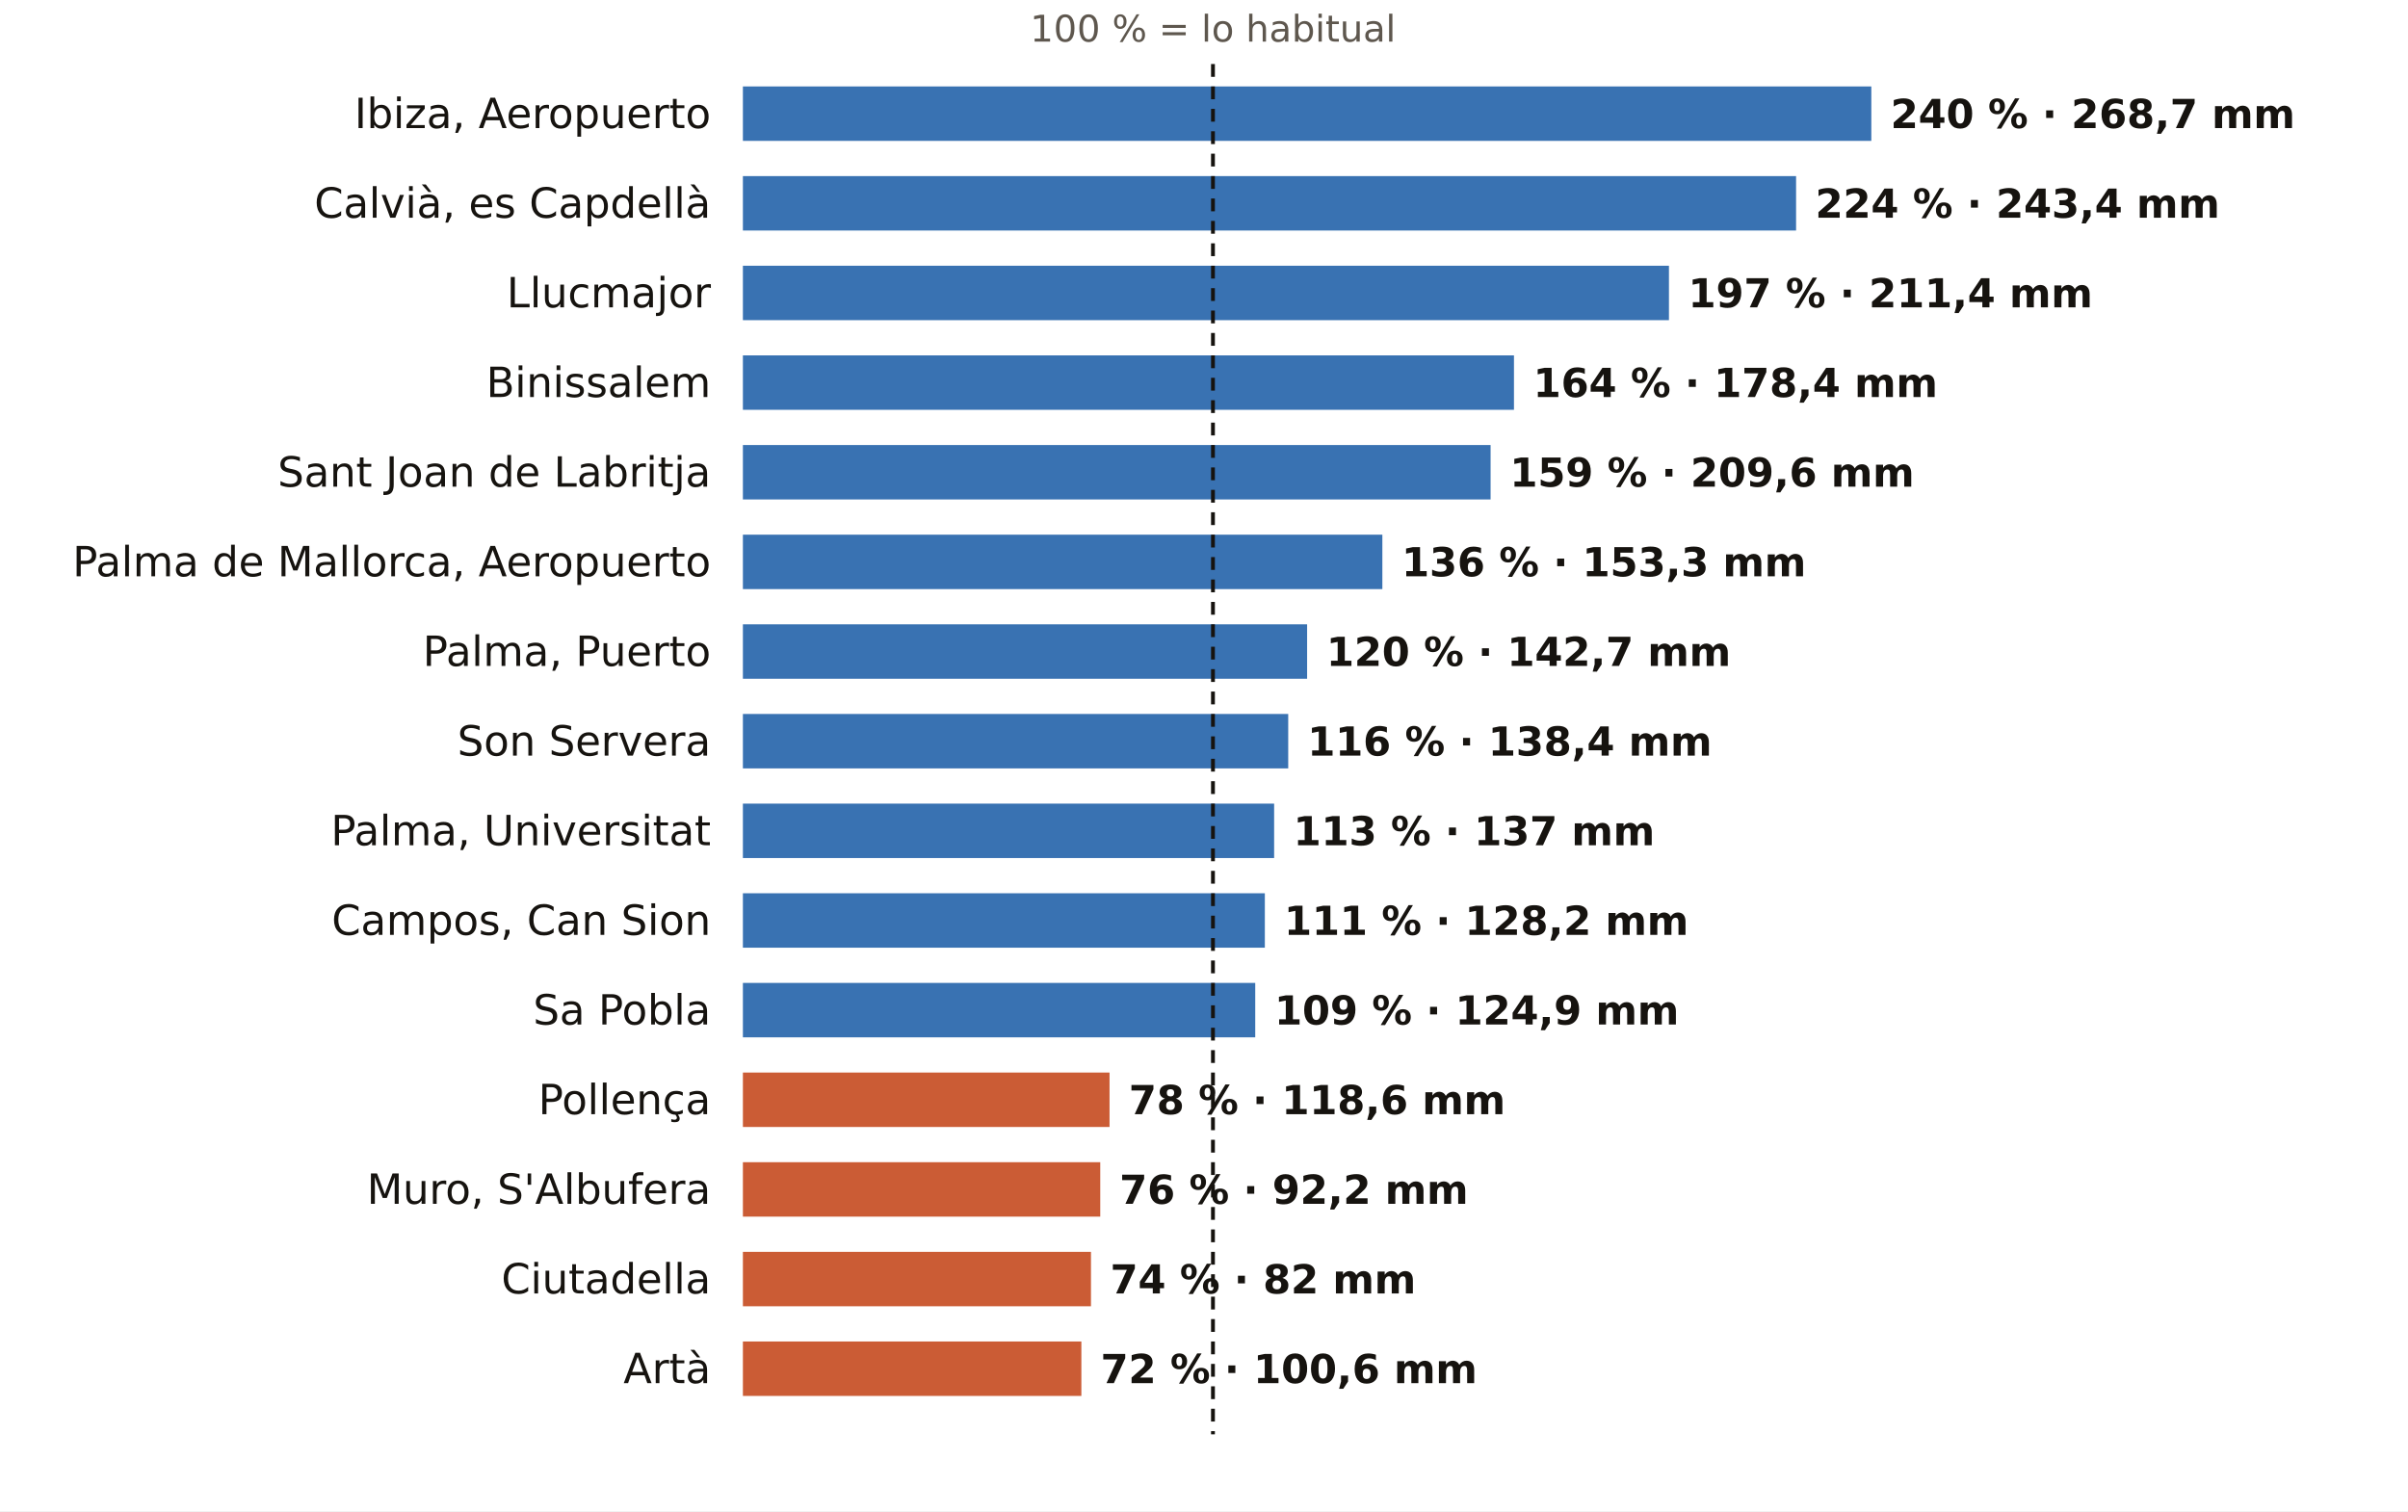
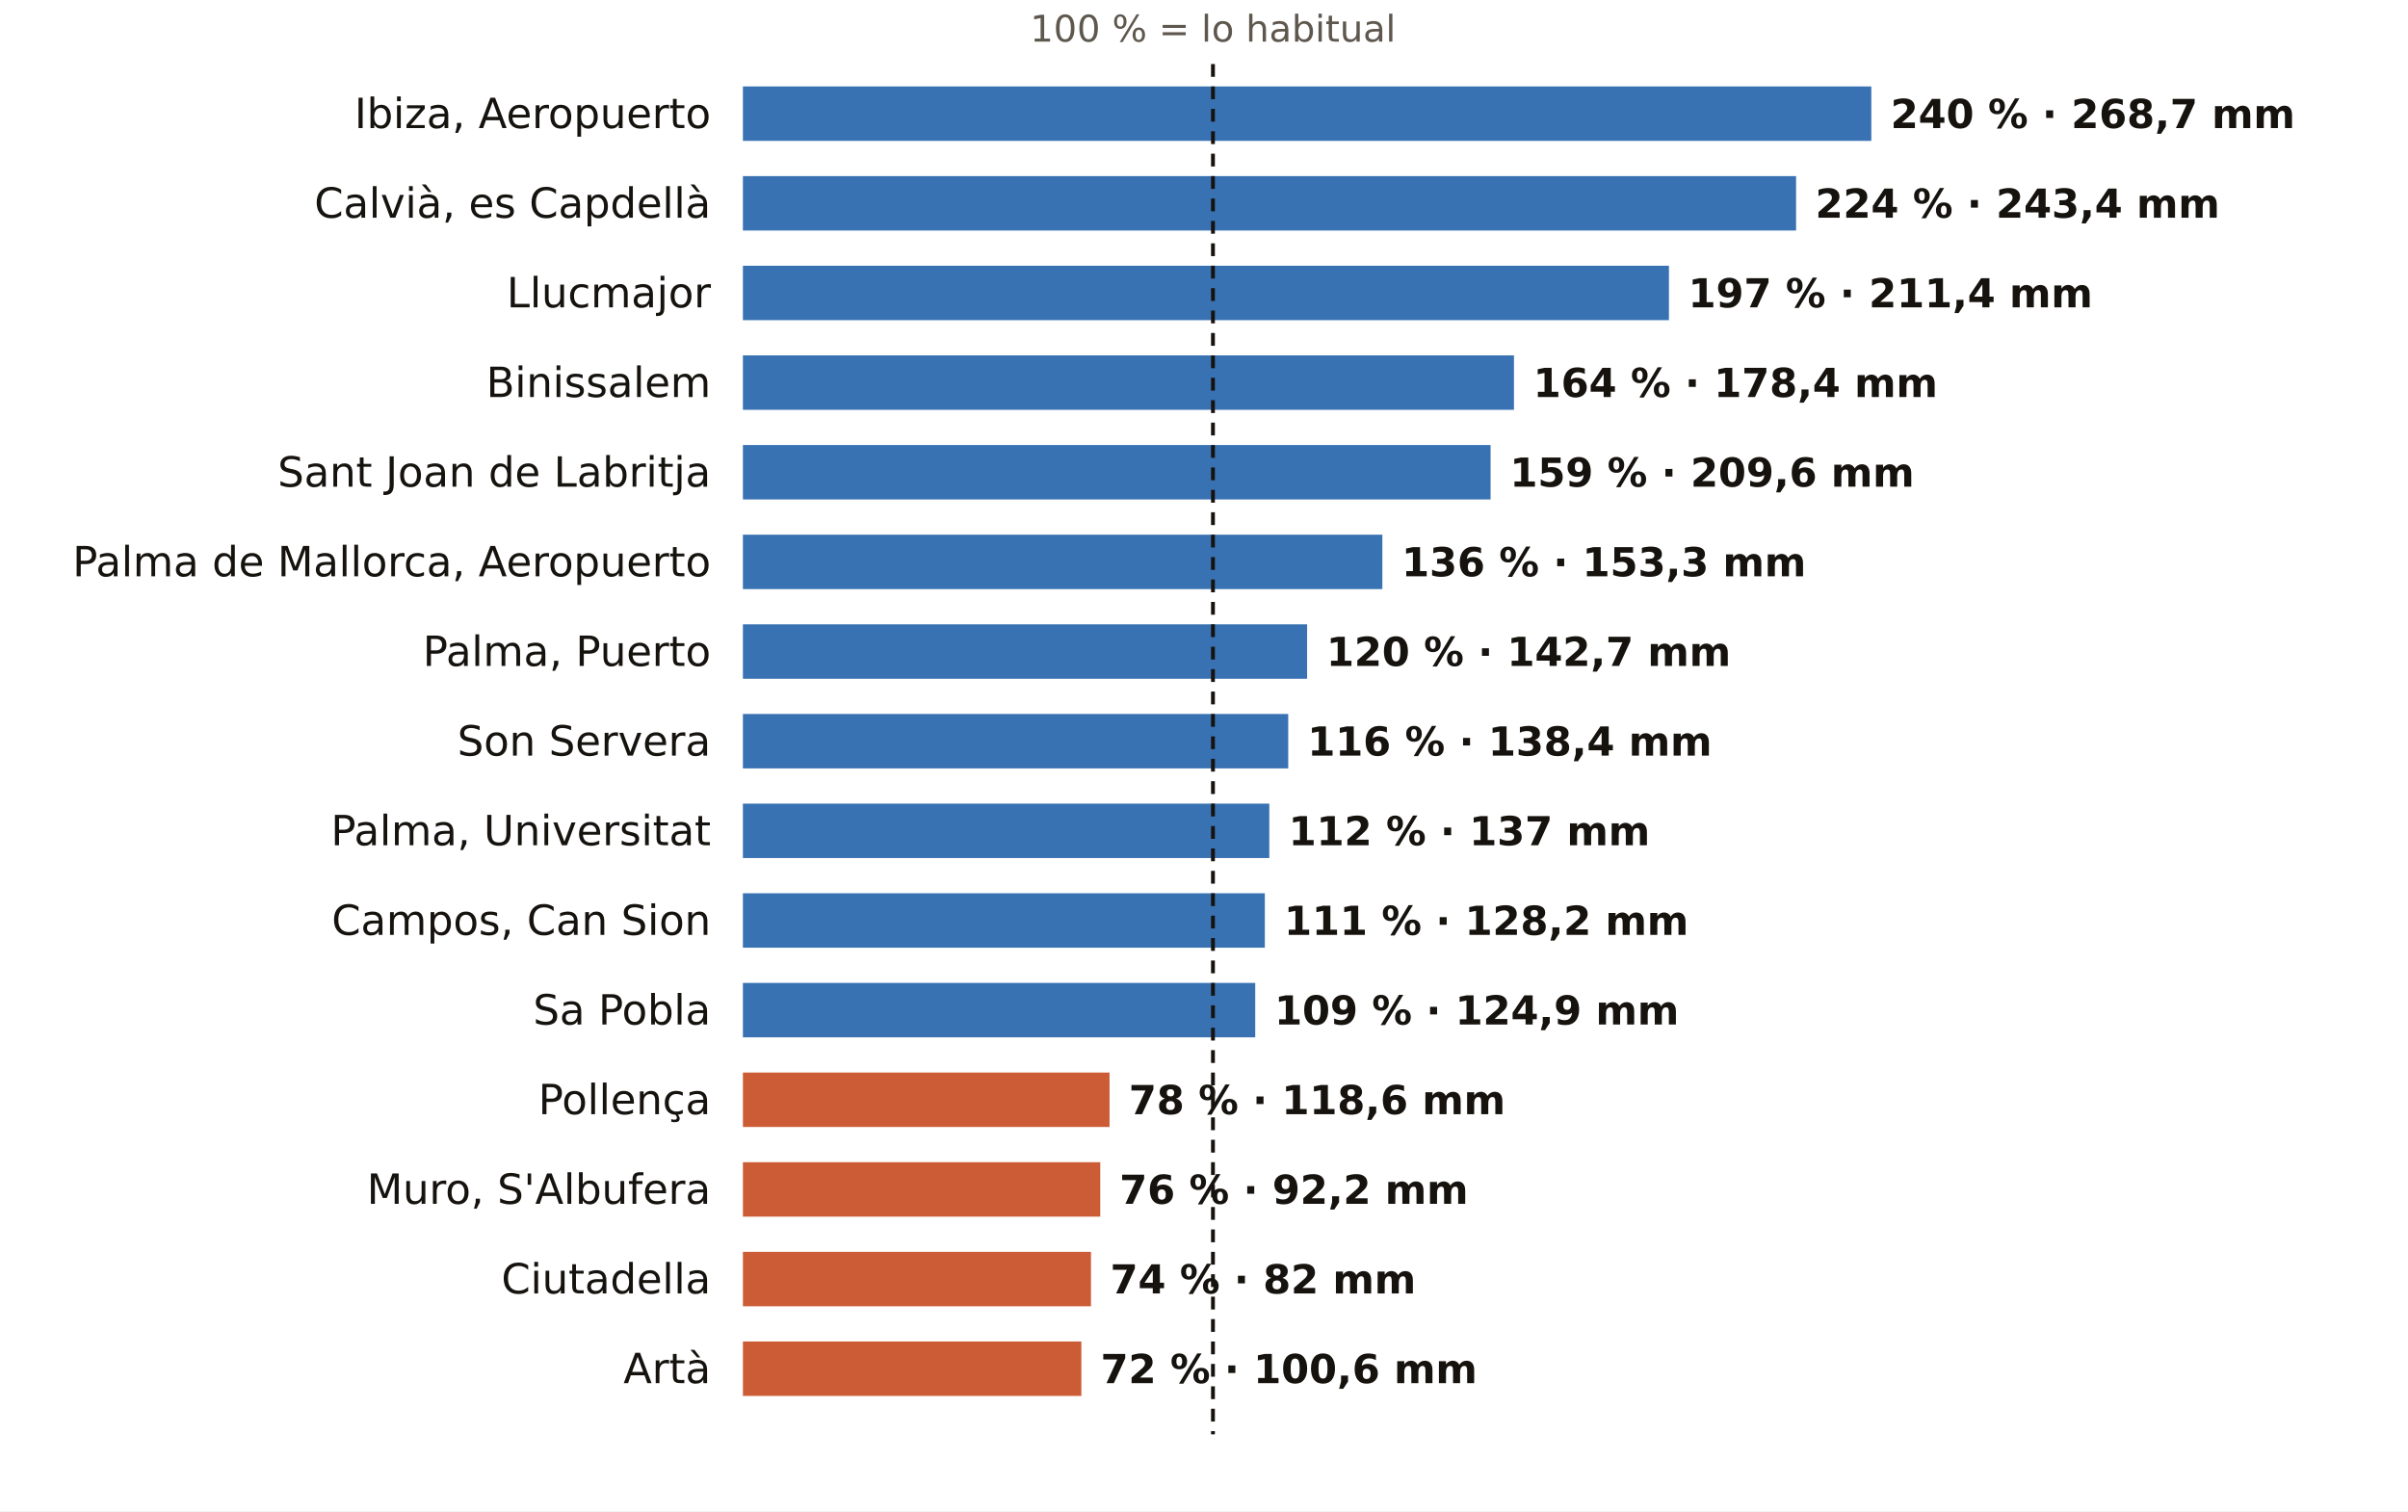
<svg xmlns="http://www.w3.org/2000/svg" viewBox="0 0 752 472" width="752" height="472" role="img" aria-label="El otoño en los pluviómetros de AEMET de Illes Balears: % de lo habitual">
  <rect width="752" height="472" fill="#FFFFFF" />
  <text x="378.8" y="13.0" font-size="11.5" fill="#5E574E" text-anchor="middle" font-weight="400" font-family="Public Sans, DejaVu Sans, Arial, sans-serif">100 % = lo habitual</text>
  <text x="222.0" y="40.0" font-size="13" fill="#16130F" text-anchor="end" font-weight="500" font-family="Public Sans, DejaVu Sans, Arial, sans-serif">Ibiza, Aeropuerto</text>
  <rect x="232" y="27" width="352.4" height="17" fill="#1F5FA8" opacity="0.88" />
  <text x="590.4" y="40.0" font-size="12.5" fill="#16130F" text-anchor="start" font-weight="600" font-family="Public Sans, DejaVu Sans, Arial, sans-serif">240 % · 268,7 mm</text>
  <text x="222.0" y="68.0" font-size="13" fill="#16130F" text-anchor="end" font-weight="500" font-family="Public Sans, DejaVu Sans, Arial, sans-serif">Calvià, es Capdellà</text>
  <rect x="232" y="55" width="328.9" height="17" fill="#1F5FA8" opacity="0.88" />
  <text x="566.9" y="68.0" font-size="12.5" fill="#16130F" text-anchor="start" font-weight="600" font-family="Public Sans, DejaVu Sans, Arial, sans-serif">224 % · 243,4 mm</text>
  <text x="222.0" y="96.0" font-size="13" fill="#16130F" text-anchor="end" font-weight="500" font-family="Public Sans, DejaVu Sans, Arial, sans-serif">Llucmajor</text>
  <rect x="232" y="83" width="289.2" height="17" fill="#1F5FA8" opacity="0.88" />
  <text x="527.2" y="96.0" font-size="12.5" fill="#16130F" text-anchor="start" font-weight="600" font-family="Public Sans, DejaVu Sans, Arial, sans-serif">197 % · 211,4 mm</text>
  <text x="222.0" y="124.0" font-size="13" fill="#16130F" text-anchor="end" font-weight="500" font-family="Public Sans, DejaVu Sans, Arial, sans-serif">Binissalem</text>
  <rect x="232" y="111" width="240.8" height="17" fill="#1F5FA8" opacity="0.88" />
  <text x="478.8" y="124.0" font-size="12.5" fill="#16130F" text-anchor="start" font-weight="600" font-family="Public Sans, DejaVu Sans, Arial, sans-serif">164 % · 178,4 mm</text>
  <text x="222.0" y="152.0" font-size="13" fill="#16130F" text-anchor="end" font-weight="500" font-family="Public Sans, DejaVu Sans, Arial, sans-serif">Sant Joan de Labritja</text>
  <rect x="232" y="139" width="233.5" height="17" fill="#1F5FA8" opacity="0.88" />
  <text x="471.5" y="152.0" font-size="12.5" fill="#16130F" text-anchor="start" font-weight="600" font-family="Public Sans, DejaVu Sans, Arial, sans-serif">159 % · 209,6 mm</text>
  <text x="222.0" y="180.0" font-size="13" fill="#16130F" text-anchor="end" font-weight="500" font-family="Public Sans, DejaVu Sans, Arial, sans-serif">Palma de Mallorca, Aeropuerto</text>
  <rect x="232" y="167" width="199.7" height="17" fill="#1F5FA8" opacity="0.88" />
  <text x="437.7" y="180.0" font-size="12.5" fill="#16130F" text-anchor="start" font-weight="600" font-family="Public Sans, DejaVu Sans, Arial, sans-serif">136 % · 153,3 mm</text>
  <text x="222.0" y="208.0" font-size="13" fill="#16130F" text-anchor="end" font-weight="500" font-family="Public Sans, DejaVu Sans, Arial, sans-serif">Palma, Puerto</text>
  <rect x="232" y="195" width="176.2" height="17" fill="#1F5FA8" opacity="0.88" />
  <text x="414.2" y="208.0" font-size="12.5" fill="#16130F" text-anchor="start" font-weight="600" font-family="Public Sans, DejaVu Sans, Arial, sans-serif">120 % · 142,7 mm</text>
  <text x="222.0" y="236.0" font-size="13" fill="#16130F" text-anchor="end" font-weight="500" font-family="Public Sans, DejaVu Sans, Arial, sans-serif">Son Servera</text>
  <rect x="232" y="223" width="170.3" height="17" fill="#1F5FA8" opacity="0.88" />
  <text x="408.3" y="236.0" font-size="12.5" fill="#16130F" text-anchor="start" font-weight="600" font-family="Public Sans, DejaVu Sans, Arial, sans-serif">116 % · 138,4 mm</text>
  <text x="222.0" y="264.0" font-size="13" fill="#16130F" text-anchor="end" font-weight="500" font-family="Public Sans, DejaVu Sans, Arial, sans-serif">Palma, Universitat</text>
-   <rect x="232" y="251" width="165.9" height="17" fill="#1F5FA8" opacity="0.88" />
-   <text x="403.9" y="264.0" font-size="12.5" fill="#16130F" text-anchor="start" font-weight="600" font-family="Public Sans, DejaVu Sans, Arial, sans-serif">113 % · 137 mm</text>
+   <rect x="232" y="251" width="164.4" height="17" fill="#1F5FA8" opacity="0.88" />
+   <text x="402.4" y="264.0" font-size="12.5" fill="#16130F" text-anchor="start" font-weight="600" font-family="Public Sans, DejaVu Sans, Arial, sans-serif">112 % · 137 mm</text>
  <text x="222.0" y="292.0" font-size="13" fill="#16130F" text-anchor="end" font-weight="500" font-family="Public Sans, DejaVu Sans, Arial, sans-serif">Campos, Can Sion</text>
  <rect x="232" y="279" width="163.0" height="17" fill="#1F5FA8" opacity="0.88" />
  <text x="401.0" y="292.0" font-size="12.5" fill="#16130F" text-anchor="start" font-weight="600" font-family="Public Sans, DejaVu Sans, Arial, sans-serif">111 % · 128,2 mm</text>
  <text x="222.0" y="320.0" font-size="13" fill="#16130F" text-anchor="end" font-weight="500" font-family="Public Sans, DejaVu Sans, Arial, sans-serif">Sa Pobla</text>
  <rect x="232" y="307" width="160.0" height="17" fill="#1F5FA8" opacity="0.88" />
  <text x="398.0" y="320.0" font-size="12.5" fill="#16130F" text-anchor="start" font-weight="600" font-family="Public Sans, DejaVu Sans, Arial, sans-serif">109 % · 124,9 mm</text>
  <text x="222.0" y="348.0" font-size="13" fill="#16130F" text-anchor="end" font-weight="500" font-family="Public Sans, DejaVu Sans, Arial, sans-serif">Pollença</text>
  <rect x="232" y="335" width="114.5" height="17" fill="#C4461A" opacity="0.88" />
  <text x="352.5" y="348.0" font-size="12.5" fill="#16130F" text-anchor="start" font-weight="600" font-family="Public Sans, DejaVu Sans, Arial, sans-serif">78 % · 118,6 mm</text>
  <text x="222.0" y="376.0" font-size="13" fill="#16130F" text-anchor="end" font-weight="500" font-family="Public Sans, DejaVu Sans, Arial, sans-serif">Muro, S'Albufera</text>
  <rect x="232" y="363" width="111.6" height="17" fill="#C4461A" opacity="0.88" />
  <text x="349.6" y="376.0" font-size="12.5" fill="#16130F" text-anchor="start" font-weight="600" font-family="Public Sans, DejaVu Sans, Arial, sans-serif">76 % · 92,2 mm</text>
  <text x="222.0" y="404.0" font-size="13" fill="#16130F" text-anchor="end" font-weight="500" font-family="Public Sans, DejaVu Sans, Arial, sans-serif">Ciutadella</text>
  <rect x="232" y="391" width="108.7" height="17" fill="#C4461A" opacity="0.88" />
  <text x="346.7" y="404.0" font-size="12.5" fill="#16130F" text-anchor="start" font-weight="600" font-family="Public Sans, DejaVu Sans, Arial, sans-serif">74 % · 82 mm</text>
  <text x="222.0" y="432.0" font-size="13" fill="#16130F" text-anchor="end" font-weight="500" font-family="Public Sans, DejaVu Sans, Arial, sans-serif">Artà</text>
  <rect x="232" y="419" width="105.7" height="17" fill="#C4461A" opacity="0.88" />
  <text x="343.7" y="432.0" font-size="12.5" fill="#16130F" text-anchor="start" font-weight="600" font-family="Public Sans, DejaVu Sans, Arial, sans-serif">72 % · 100,6 mm</text>
  <line x1="378.8" x2="378.8" y1="20" y2="448" stroke="#16130F" stroke-width="1.2" stroke-dasharray="4 3" />
</svg>
